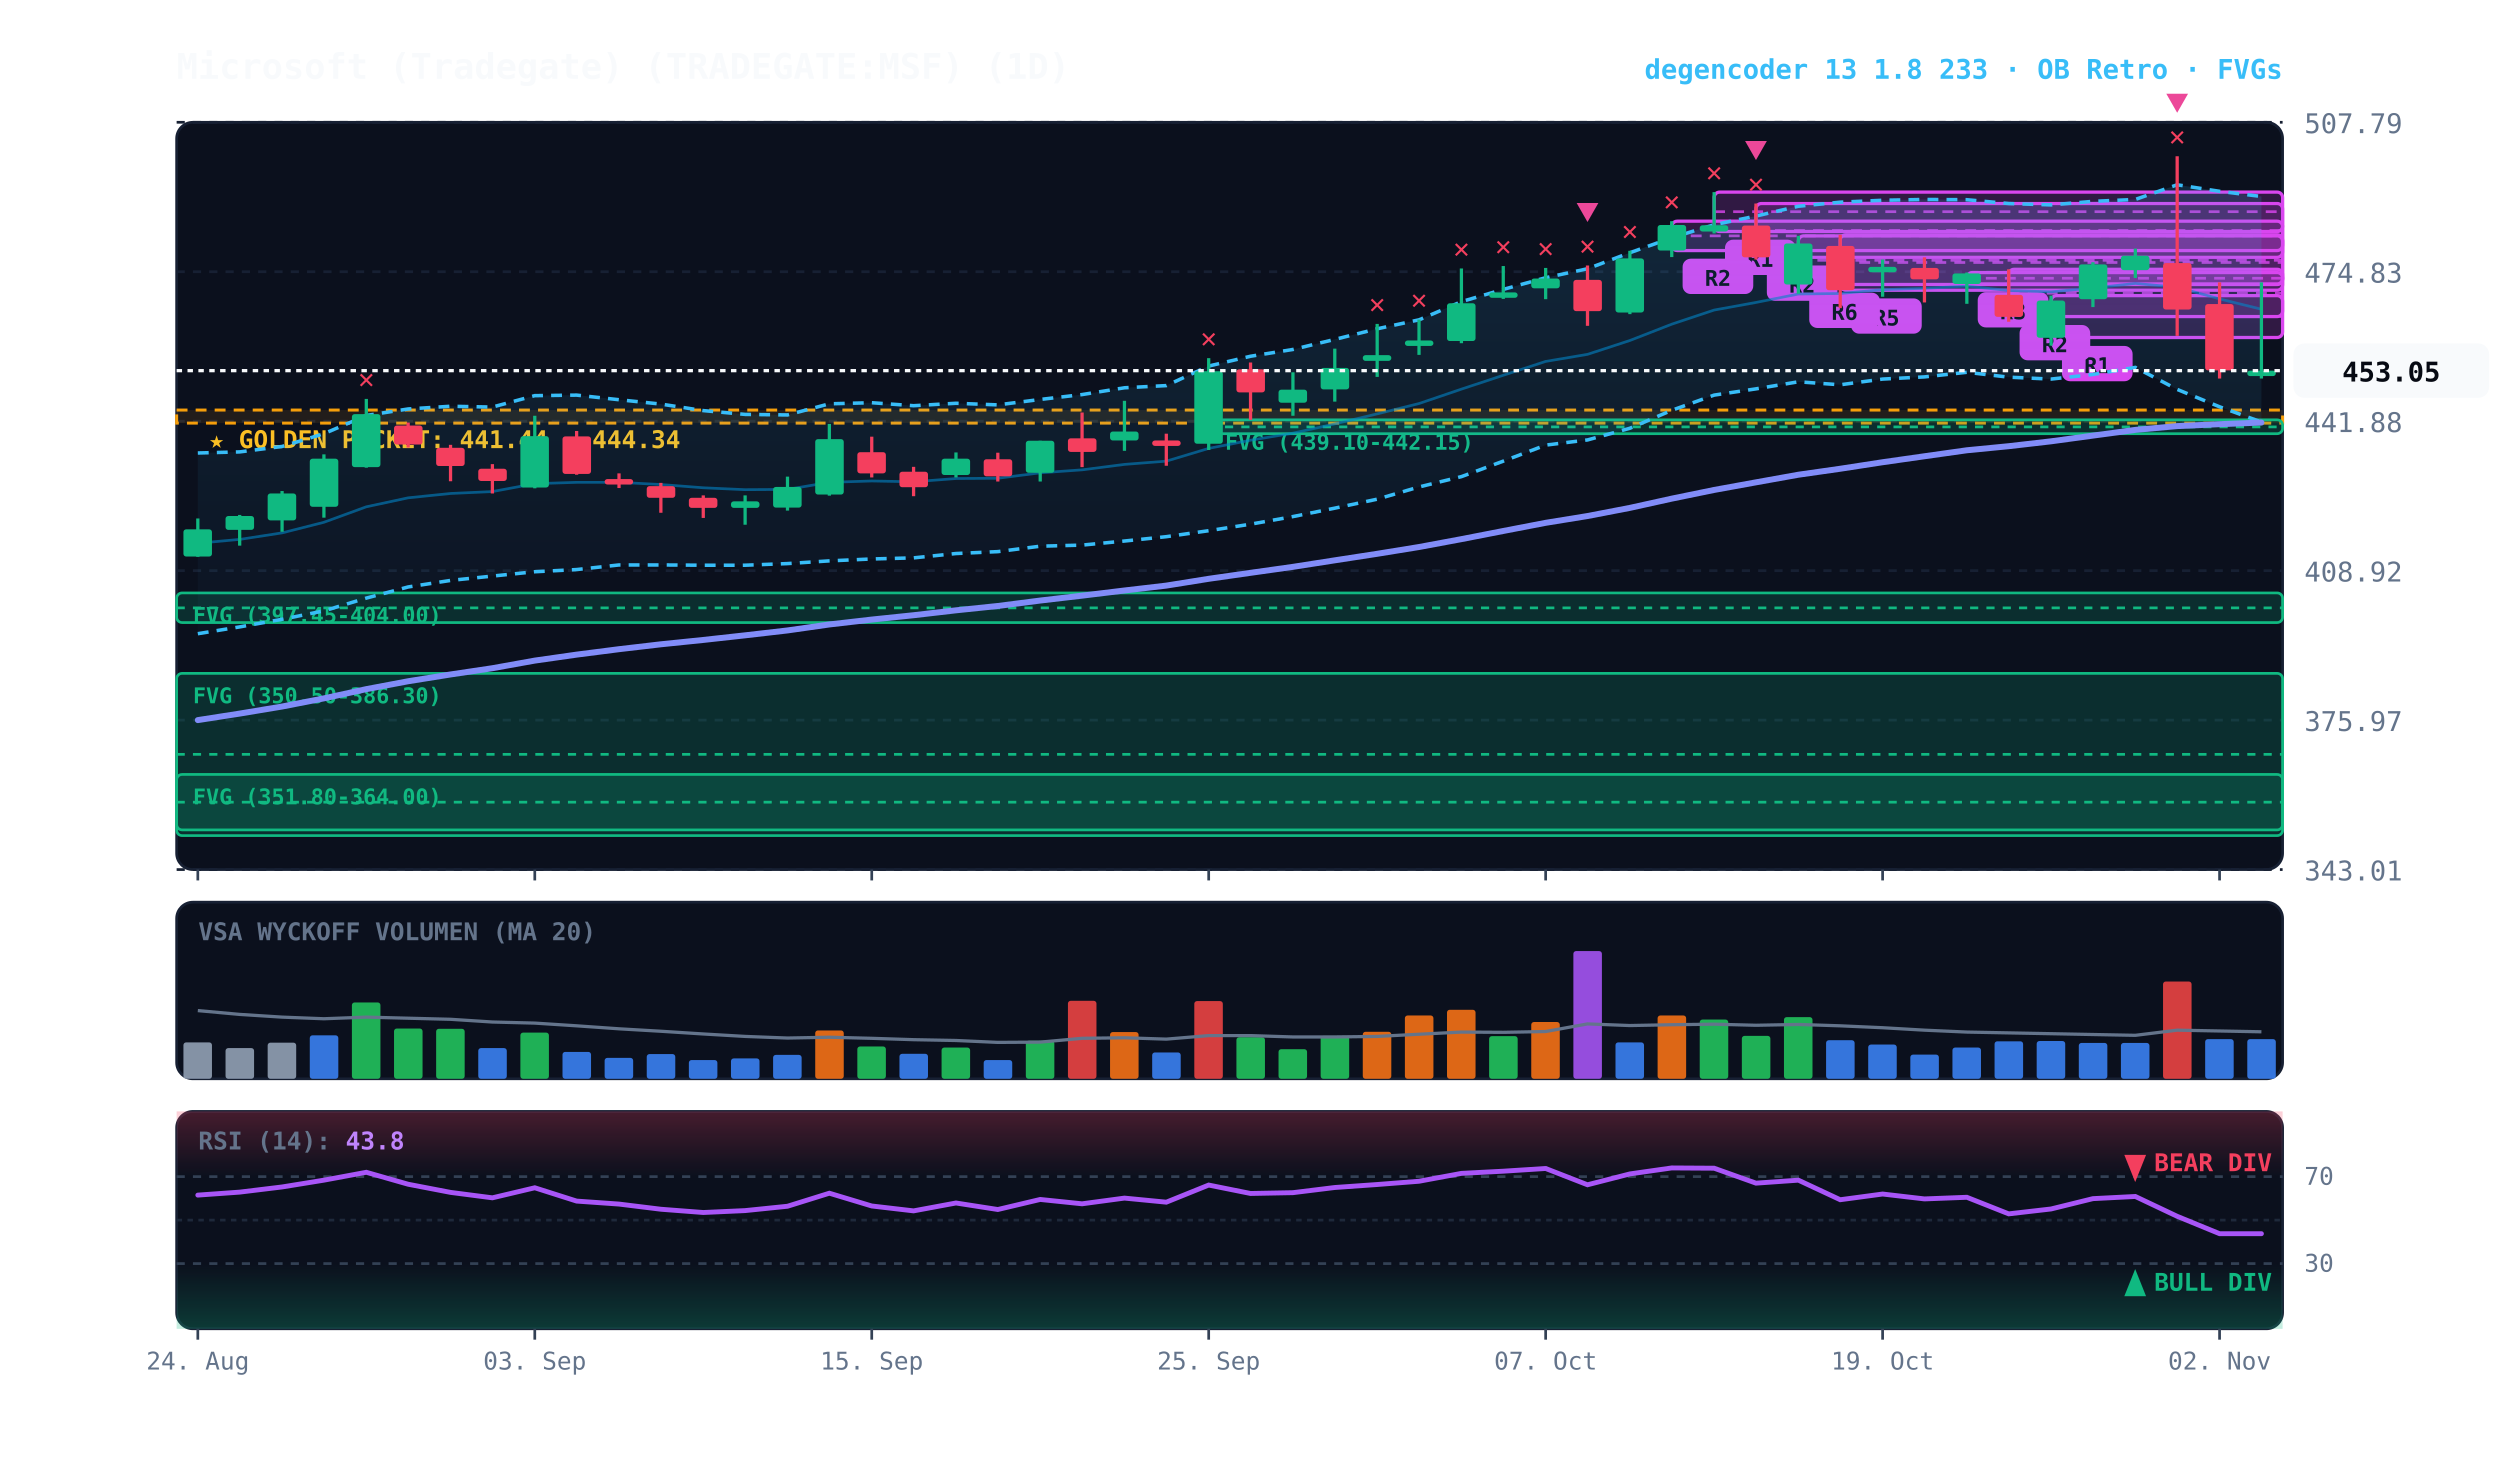
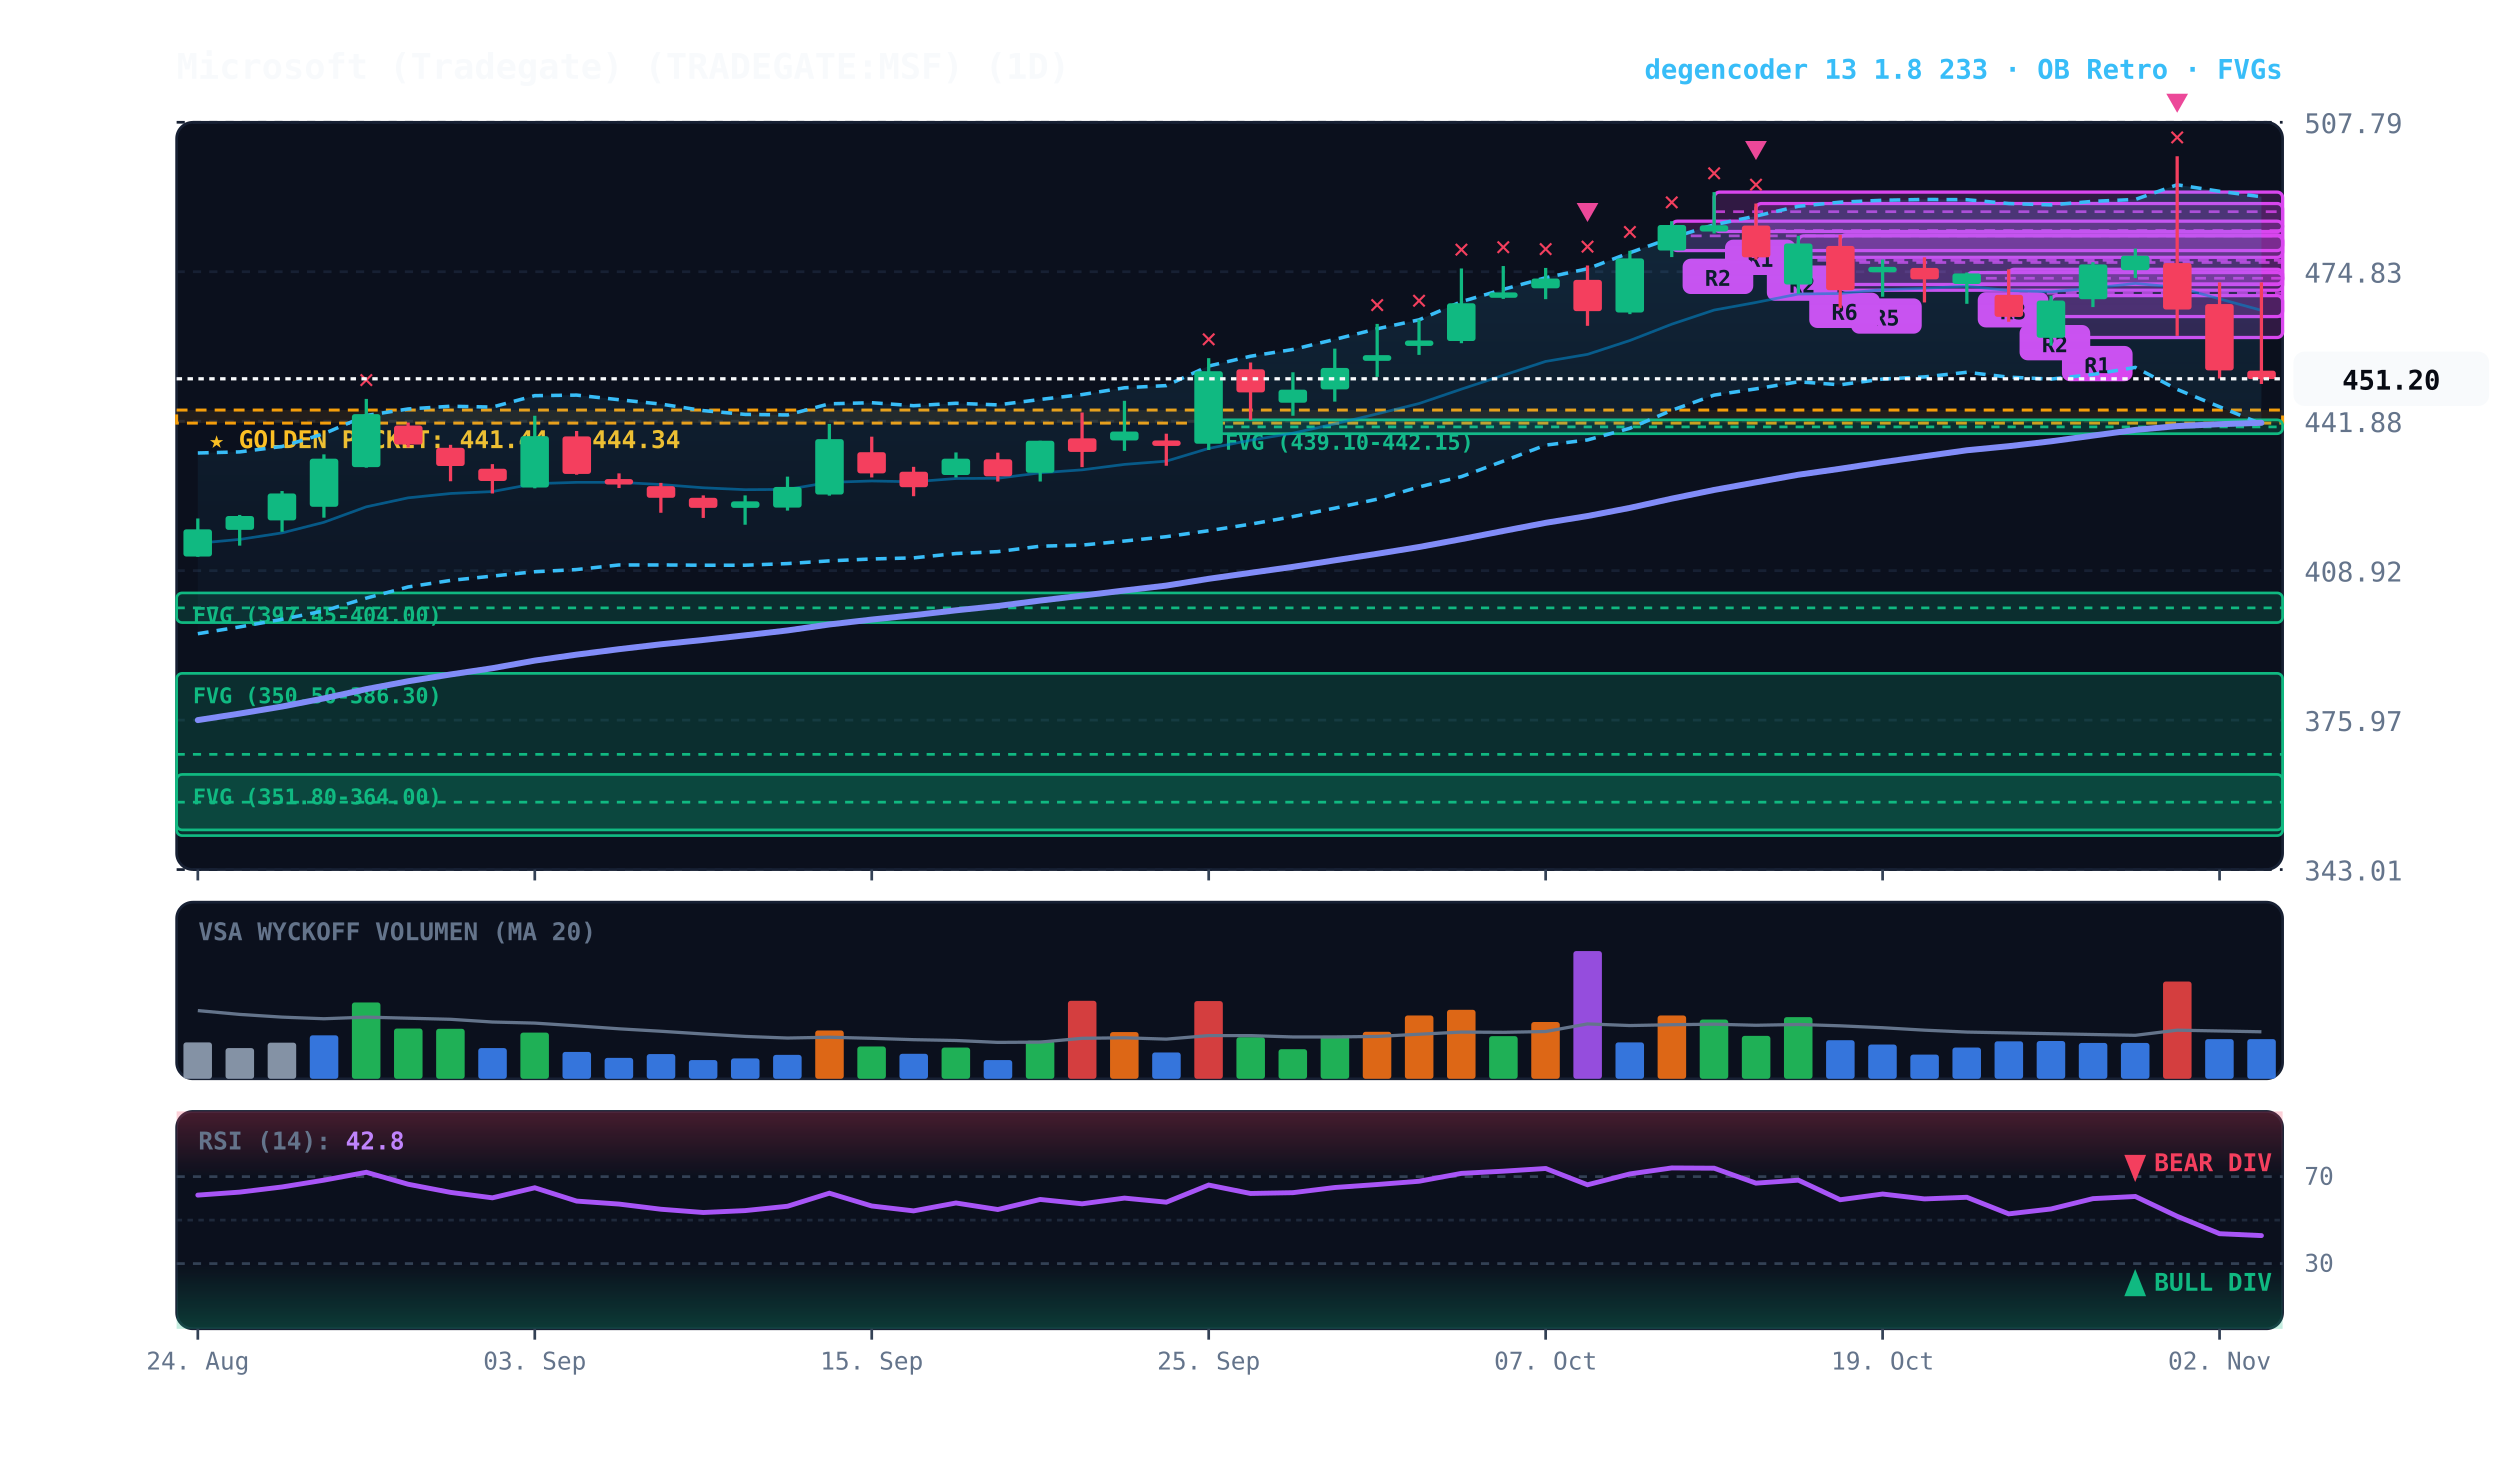
<svg xmlns="http://www.w3.org/2000/svg" viewBox="0 0 920 540" width="100%" height="100%" style="background:#070a13; font-family:'JetBrains Mono', monospace;">
  <defs>
    <linearGradient id="cloud-grad" x1="0%" y1="0%" x2="0%" y2="100%">
      <stop offset="0%" stop-color="#38bdf8" stop-opacity="0.14" />
      <stop offset="100%" stop-color="#38bdf8" stop-opacity="0.02" />
    </linearGradient>
    <linearGradient id="rsi-overbought" x1="0%" y1="0%" x2="0%" y2="100%">
      <stop offset="0%" stop-color="#f43f5e" stop-opacity="0.25" />
      <stop offset="100%" stop-color="#f43f5e" stop-opacity="0.0" />
    </linearGradient>
    <linearGradient id="rsi-oversold" x1="0%" y1="0%" x2="0%" y2="100%">
      <stop offset="0%" stop-color="#10b981" stop-opacity="0.0" />
      <stop offset="100%" stop-color="#10b981" stop-opacity="0.25" />
    </linearGradient>
  </defs>
  <rect x="65" y="45" width="775" height="275" fill="#0b101d" rx="6" stroke="#172033" stroke-width="1" />
  <rect x="65" y="332" width="775" height="65" fill="#0b101d" rx="6" stroke="#172033" stroke-width="1" />
  <rect x="65" y="409" width="775" height="80" fill="#0b101d" rx="6" stroke="#172033" stroke-width="1" />
  <line x1="65" y1="320.0" x2="840" y2="320.0" stroke="#172033" stroke-dasharray="3,3" stroke-width="1" />
  <text x="848" y="324.0" fill="#64748b" font-size="10" text-anchor="start">343.01</text>
  <line x1="65" y1="265.0" x2="840" y2="265.0" stroke="#172033" stroke-dasharray="3,3" stroke-width="1" />
  <text x="848" y="269.0" fill="#64748b" font-size="10" text-anchor="start">375.97</text>
  <line x1="65" y1="210.0" x2="840" y2="210.0" stroke="#172033" stroke-dasharray="3,3" stroke-width="1" />
  <text x="848" y="214.0" fill="#64748b" font-size="10" text-anchor="start">408.92</text>
  <line x1="65" y1="155.0" x2="840" y2="155.0" stroke="#172033" stroke-dasharray="3,3" stroke-width="1" />
  <text x="848" y="159.0" fill="#64748b" font-size="10" text-anchor="start">441.88</text>
  <line x1="65" y1="100.0" x2="840" y2="100.0" stroke="#172033" stroke-dasharray="3,3" stroke-width="1" />
  <text x="848" y="104.0" fill="#64748b" font-size="10" text-anchor="start">474.83</text>
  <line x1="65" y1="45.0" x2="840" y2="45.0" stroke="#172033" stroke-dasharray="3,3" stroke-width="1" />
  <text x="848" y="49.0" fill="#64748b" font-size="10" text-anchor="start">507.79</text>
  <rect x="65" y="150.9" width="775" height="4.8" fill="rgba(245, 158, 11, 0.10)" stroke="#f59e0b" stroke-dasharray="4,3" stroke-width="1.1" />
  <text x="77" y="164.9" fill="#fbbf24" font-size="9" font-weight="bold">★ GOLDEN POCKET: 441.44 - 444.34</text>
  <rect x="444.8" y="154.5" width="395.2" height="5.1" fill="rgba(16, 185, 129, 0.18)" stroke="#10b981" stroke-width="1" rx="2" />
  <line x1="444.8" y1="157.1" x2="840" y2="157.1" stroke="#10b981" stroke-dasharray="3,3" stroke-width="1" />
  <text x="450.8" y="165.5" fill="#10b981" font-size="8" font-weight="bold">FVG (439.10-442.15)</text>
  <rect x="65.0" y="218.2" width="775.0" height="10.9" fill="rgba(16, 185, 129, 0.18)" stroke="#10b981" stroke-width="1" rx="2" />
  <line x1="65.0" y1="223.7" x2="840" y2="223.7" stroke="#10b981" stroke-dasharray="3,3" stroke-width="1" />
  <text x="71.0" y="229.2" fill="#10b981" font-size="8" font-weight="bold">FVG (397.45-404.00)</text>
  <rect x="65.0" y="247.8" width="775.0" height="59.7" fill="rgba(16, 185, 129, 0.18)" stroke="#10b981" stroke-width="1" rx="2" />
  <line x1="65.0" y1="277.6" x2="840" y2="277.6" stroke="#10b981" stroke-dasharray="3,3" stroke-width="1" />
  <text x="71.0" y="258.8" fill="#10b981" font-size="8" font-weight="bold">FVG (350.50-386.30)</text>
  <rect x="65.0" y="285.0" width="775.0" height="20.4" fill="rgba(16, 185, 129, 0.18)" stroke="#10b981" stroke-width="1" rx="2" />
  <line x1="65.0" y1="295.2" x2="840" y2="295.2" stroke="#10b981" stroke-dasharray="3,3" stroke-width="1" />
  <text x="71.0" y="296.0" fill="#10b981" font-size="8" font-weight="bold">FVG (351.80-364.00)</text>
  <rect x="754.8" y="108.8" width="85.2" height="15.4" fill="rgba(217, 70, 239, 0.18)" stroke="#d946ef" stroke-width="1.2" rx="2" />
  <line x1="754.8" y1="116.5" x2="840" y2="116.5" stroke="#d946ef" stroke-dasharray="4,3" stroke-width="1.0" opacity="0.8" />
  <rect x="758.8" y="127.3" width="26" height="13" fill="#d946ef" rx="3" />
  <text x="771.8" y="137.3" fill="#070a13" font-size="8" font-weight="bold" text-anchor="middle">R1</text>
  <rect x="739.2" y="99.1" width="100.8" height="17.4" fill="rgba(217, 70, 239, 0.18)" stroke="#d946ef" stroke-width="1.2" rx="2" />
  <line x1="739.2" y1="107.9" x2="840" y2="107.9" stroke="#d946ef" stroke-dasharray="4,3" stroke-width="1.0" opacity="0.8" />
  <rect x="743.2" y="119.6" width="26" height="13" fill="#d946ef" rx="3" />
  <text x="756.2" y="129.6" fill="#070a13" font-size="8" font-weight="bold" text-anchor="middle">R2</text>
  <rect x="723.8" y="100.3" width="116.2" height="4.2" fill="rgba(217, 70, 239, 0.18)" stroke="#d946ef" stroke-width="1.2" rx="2" />
  <line x1="723.8" y1="102.4" x2="840" y2="102.4" stroke="#d946ef" stroke-dasharray="4,3" stroke-width="1.0" opacity="0.8" />
  <rect x="727.8" y="107.5" width="26" height="13" fill="#d946ef" rx="3" />
  <text x="740.8" y="117.5" fill="#070a13" font-size="8" font-weight="bold" text-anchor="middle">R3</text>
  <rect x="677.2" y="86.4" width="162.8" height="20.4" fill="rgba(217, 70, 239, 0.18)" stroke="#d946ef" stroke-width="1.2" rx="2" />
  <line x1="677.2" y1="96.6" x2="840" y2="96.6" stroke="#d946ef" stroke-dasharray="4,3" stroke-width="1.0" opacity="0.8" />
  <rect x="681.2" y="109.8" width="26" height="13" fill="#d946ef" rx="3" />
  <text x="694.2" y="119.8" fill="#070a13" font-size="8" font-weight="bold" text-anchor="middle">R5</text>
  <rect x="661.8" y="86.8" width="178.2" height="17.9" fill="rgba(217, 70, 239, 0.18)" stroke="#d946ef" stroke-width="1.2" rx="2" />
  <line x1="661.8" y1="95.8" x2="840" y2="95.8" stroke="#d946ef" stroke-dasharray="4,3" stroke-width="1.0" opacity="0.8" />
  <rect x="665.8" y="107.7" width="26" height="13" fill="#d946ef" rx="3" />
  <text x="678.8" y="117.7" fill="#070a13" font-size="8" font-weight="bold" text-anchor="middle">R6</text>
  <rect x="646.2" y="74.9" width="193.8" height="19.8" fill="rgba(217, 70, 239, 0.18)" stroke="#d946ef" stroke-width="1.2" rx="2" />
  <line x1="646.2" y1="84.8" x2="840" y2="84.8" stroke="#d946ef" stroke-dasharray="4,3" stroke-width="1.0" opacity="0.8" />
  <rect x="650.2" y="97.7" width="26" height="13" fill="#d946ef" rx="3" />
  <text x="663.2" y="107.7" fill="#070a13" font-size="8" font-weight="bold" text-anchor="middle">R2</text>
  <rect x="630.8" y="70.7" width="209.2" height="14.5" fill="rgba(217, 70, 239, 0.18)" stroke="#d946ef" stroke-width="1.2" rx="2" />
  <line x1="630.8" y1="77.9" x2="840" y2="77.9" stroke="#d946ef" stroke-dasharray="4,3" stroke-width="1.0" opacity="0.8" />
  <rect x="634.8" y="88.2" width="26" height="13" fill="#d946ef" rx="3" />
  <text x="647.8" y="98.2" fill="#070a13" font-size="8" font-weight="bold" text-anchor="middle">R1</text>
  <rect x="615.2" y="81.4" width="224.8" height="10.8" fill="rgba(217, 70, 239, 0.18)" stroke="#d946ef" stroke-width="1.2" rx="2" />
  <line x1="615.2" y1="86.8" x2="840" y2="86.8" stroke="#d946ef" stroke-dasharray="4,3" stroke-width="1.0" opacity="0.8" />
  <rect x="619.2" y="95.2" width="26" height="13" fill="#d946ef" rx="3" />
  <text x="632.2" y="105.2" fill="#070a13" font-size="8" font-weight="bold" text-anchor="middle">R2</text>
-   <polygon points="72.8,166.7 88.2,166.3 103.8,164.3 119.2,159.6 134.8,152.9 150.2,150.5 165.8,149.5 181.2,149.8 196.8,145.6 212.2,145.4 227.8,147.1 243.2,148.7 258.8,151.1 274.2,152.5 289.8,152.7 305.2,148.6 320.8,148.2 336.2,149.3 351.8,148.4 367.2,149.0 382.8,147.0 398.2,145.2 413.8,142.7 429.2,141.9 444.8,134.7 460.2,131.1 475.8,128.6 491.2,124.9 506.8,121.0 522.2,117.7 537.8,111.0 553.2,106.5 568.8,102.2 584.2,98.9 599.8,93.0 615.2,87.5 630.8,82.7 646.2,79.5 661.8,75.9 677.2,74.4 692.8,73.7 708.2,73.4 723.8,73.5 739.2,74.9 754.8,75.4 770.2,74.1 785.8,73.4 801.2,68.0 816.8,70.4 832.2,72.3 832.2,155.3 816.8,149.7 801.2,143.3 785.8,135.2 770.2,137.8 754.8,139.5 739.2,138.8 723.8,137.0 708.2,138.7 692.8,139.5 677.2,141.6 661.8,140.5 646.2,143.1 630.8,145.4 615.2,151.0 599.8,157.6 584.2,161.9 568.8,163.8 553.2,169.7 537.8,175.4 522.2,179.2 506.8,183.7 491.2,187.0 475.8,190.1 460.2,192.9 444.8,195.3 429.2,197.5 413.8,199.1 398.2,200.6 382.8,201.0 367.2,203.0 351.8,203.7 336.2,205.3 320.8,205.7 305.2,206.4 289.8,207.4 274.2,208.0 258.8,208.0 243.2,207.9 227.8,207.9 212.2,209.6 196.8,210.4 181.2,212.0 165.8,213.6 150.2,216.0 134.8,220.1 119.2,224.8 103.8,227.9 88.2,230.7 72.8,233.2" fill="url(#cloud-grad)" />
-   <polyline points="72.8,166.7 88.2,166.3 103.8,164.3 119.2,159.6 134.8,152.9 150.2,150.5 165.8,149.5 181.2,149.8 196.8,145.6 212.2,145.4 227.8,147.1 243.2,148.7 258.8,151.1 274.2,152.5 289.8,152.7 305.2,148.6 320.8,148.2 336.2,149.3 351.8,148.4 367.2,149.0 382.8,147.0 398.2,145.2 413.8,142.7 429.2,141.9 444.8,134.7 460.2,131.1 475.8,128.6 491.2,124.9 506.8,121.0 522.2,117.7 537.8,111.0 553.2,106.5 568.8,102.2 584.2,98.9 599.8,93.0 615.2,87.5 630.8,82.7 646.2,79.5 661.8,75.9 677.2,74.4 692.8,73.7 708.2,73.4 723.8,73.5 739.2,74.9 754.8,75.4 770.2,74.1 785.8,73.4 801.2,68.0 816.8,70.4 832.2,72.3" fill="none" stroke="#38bdf8" stroke-width="1.3" stroke-dasharray="4,3" />
-   <polyline points="72.8,233.2 88.2,230.7 103.8,227.9 119.2,224.8 134.8,220.1 150.2,216.0 165.8,213.6 181.2,212.0 196.8,210.4 212.2,209.6 227.8,207.9 243.2,207.9 258.8,208.0 274.2,208.0 289.8,207.4 305.2,206.4 320.8,205.7 336.2,205.3 351.8,203.7 367.2,203.0 382.8,201.0 398.2,200.6 413.8,199.1 429.2,197.5 444.8,195.3 460.2,192.9 475.8,190.1 491.2,187.0 506.8,183.7 522.2,179.2 537.8,175.4 553.2,169.7 568.8,163.8 584.2,161.9 599.8,157.6 615.2,151.0 630.8,145.4 646.2,143.1 661.8,140.5 677.2,141.6 692.8,139.5 708.2,138.7 723.8,137.0 739.2,138.8 754.8,139.5 770.2,137.8 785.8,135.2 801.2,143.3 816.8,149.7 832.2,155.3" fill="none" stroke="#38bdf8" stroke-width="1.3" stroke-dasharray="4,3" />
-   <polyline points="72.8,199.9 88.2,198.5 103.8,196.1 119.2,192.2 134.8,186.5 150.2,183.2 165.8,181.6 181.2,180.9 196.8,178.0 212.2,177.5 227.8,177.5 243.2,178.3 258.8,179.5 274.2,180.2 289.8,180.1 305.2,177.5 320.8,177.0 336.2,177.3 351.8,176.1 367.2,176.0 382.8,174.0 398.2,172.9 413.8,170.9 429.2,169.7 444.8,165.0 460.2,162.0 475.8,159.4 491.2,156.0 506.8,152.3 522.2,148.5 537.8,143.2 553.2,138.1 568.8,133.0 584.2,130.4 599.8,125.3 615.2,119.3 630.8,114.1 646.2,111.3 661.8,108.2 677.2,108.0 692.8,106.6 708.2,106.1 723.8,105.3 739.2,106.9 754.8,107.4 770.2,106.0 785.8,104.3 801.2,105.7 816.8,110.0 832.2,113.8" fill="none" stroke="#0284c7" stroke-width="1.0" stroke-opacity="0.6" />
-   <polyline points="72.8,265.0 88.2,262.6 103.8,260.0 119.2,257.0 134.8,253.6 150.2,250.7 165.8,248.2 181.2,245.9 196.8,243.1 212.2,240.9 227.8,238.9 243.2,237.1 258.8,235.5 274.2,233.8 289.8,232.0 305.2,229.8 320.8,228.0 336.2,226.4 351.8,224.6 367.2,223.0 382.8,221.0 398.2,219.2 413.8,217.3 429.2,215.5 444.8,213.0 460.2,210.8 475.8,208.6 491.2,206.2 506.8,203.8 522.2,201.3 537.8,198.4 553.2,195.4 568.8,192.4 584.2,189.9 599.8,186.9 615.2,183.5 630.8,180.3 646.2,177.5 661.8,174.7 677.2,172.5 692.8,170.1 708.2,167.9 723.8,165.7 739.2,164.2 754.8,162.4 770.2,160.3 785.8,158.2 801.2,156.8 816.8,156.1 832.2,155.5" fill="none" stroke="#818cf8" stroke-width="2.2" stroke-linecap="round" />
+   <polygon points="72.8,166.7 88.2,166.3 103.8,164.3 119.2,159.6 134.8,152.9 150.2,150.5 165.8,149.5 181.2,149.8 196.8,145.6 212.2,145.4 227.8,147.1 243.2,148.7 258.8,151.1 274.2,152.5 289.8,152.7 305.2,148.6 320.8,148.2 336.2,149.3 351.8,148.4 367.2,149.0 382.8,147.0 398.2,145.2 413.8,142.7 429.2,141.9 444.8,134.7 460.2,131.1 475.8,128.6 491.2,124.9 506.8,121.0 522.2,117.7 537.8,111.0 553.2,106.5 568.8,102.2 584.2,98.9 599.8,93.0 615.2,87.5 630.8,82.7 646.2,79.5 661.8,75.9 677.2,74.4 692.8,73.7 708.2,73.4 723.8,73.5 739.2,74.9 754.8,75.4 770.2,74.1 785.8,73.4 801.2,68.0 816.8,70.4 832.2,72.4 832.2,156.0 816.8,149.7 801.2,143.3 785.8,135.2 770.2,137.8 754.8,139.5 739.2,138.8 723.8,137.0 708.2,138.7 692.8,139.5 677.2,141.6 661.8,140.5 646.2,143.1 630.8,145.4 615.2,151.0 599.8,157.6 584.2,161.9 568.8,163.8 553.2,169.7 537.8,175.4 522.2,179.2 506.8,183.7 491.2,187.0 475.8,190.1 460.2,192.9 444.8,195.3 429.2,197.5 413.8,199.1 398.2,200.6 382.8,201.0 367.2,203.0 351.8,203.7 336.2,205.3 320.8,205.7 305.2,206.4 289.8,207.4 274.2,208.0 258.8,208.0 243.2,207.9 227.8,207.9 212.2,209.6 196.8,210.4 181.2,212.0 165.8,213.6 150.2,216.0 134.8,220.1 119.2,224.8 103.8,227.9 88.2,230.7 72.8,233.2" fill="url(#cloud-grad)" />
+   <polyline points="72.8,166.7 88.2,166.3 103.8,164.3 119.2,159.6 134.8,152.9 150.2,150.5 165.8,149.5 181.2,149.8 196.8,145.6 212.2,145.4 227.8,147.1 243.2,148.7 258.8,151.1 274.2,152.5 289.8,152.7 305.2,148.6 320.8,148.2 336.2,149.3 351.8,148.4 367.2,149.0 382.8,147.0 398.2,145.2 413.8,142.7 429.2,141.9 444.8,134.7 460.2,131.1 475.8,128.6 491.2,124.9 506.8,121.0 522.2,117.7 537.8,111.0 553.2,106.5 568.8,102.2 584.2,98.9 599.8,93.0 615.2,87.5 630.8,82.7 646.2,79.5 661.8,75.9 677.2,74.4 692.8,73.7 708.2,73.4 723.8,73.5 739.2,74.9 754.8,75.4 770.2,74.1 785.8,73.4 801.2,68.0 816.8,70.4 832.2,72.4" fill="none" stroke="#38bdf8" stroke-width="1.3" stroke-dasharray="4,3" />
+   <polyline points="72.8,233.2 88.2,230.7 103.8,227.9 119.2,224.8 134.8,220.1 150.2,216.0 165.8,213.6 181.2,212.0 196.8,210.4 212.2,209.6 227.8,207.9 243.2,207.9 258.8,208.0 274.2,208.0 289.8,207.4 305.2,206.4 320.8,205.7 336.2,205.3 351.8,203.7 367.2,203.0 382.8,201.0 398.2,200.6 413.8,199.1 429.2,197.5 444.8,195.3 460.2,192.9 475.8,190.1 491.2,187.0 506.8,183.7 522.2,179.2 537.8,175.4 553.2,169.7 568.8,163.8 584.2,161.9 599.8,157.6 615.2,151.0 630.8,145.4 646.2,143.1 661.8,140.5 677.2,141.6 692.8,139.5 708.2,138.7 723.8,137.0 739.2,138.8 754.8,139.5 770.2,137.8 785.8,135.2 801.2,143.3 816.8,149.7 832.2,156.0" fill="none" stroke="#38bdf8" stroke-width="1.3" stroke-dasharray="4,3" />
+   <polyline points="72.8,199.9 88.2,198.5 103.8,196.1 119.2,192.2 134.8,186.5 150.2,183.2 165.8,181.6 181.2,180.9 196.8,178.0 212.2,177.5 227.8,177.5 243.2,178.3 258.8,179.5 274.2,180.2 289.8,180.1 305.2,177.5 320.8,177.0 336.2,177.3 351.8,176.1 367.2,176.0 382.8,174.0 398.2,172.9 413.8,170.9 429.2,169.7 444.8,165.0 460.2,162.0 475.8,159.4 491.2,156.0 506.8,152.3 522.2,148.5 537.8,143.2 553.2,138.1 568.8,133.0 584.2,130.4 599.8,125.3 615.2,119.3 630.8,114.1 646.2,111.3 661.8,108.2 677.2,108.0 692.8,106.6 708.2,106.1 723.8,105.3 739.2,106.9 754.8,107.4 770.2,106.0 785.8,104.3 801.2,105.7 816.8,110.0 832.2,114.2" fill="none" stroke="#0284c7" stroke-width="1.0" stroke-opacity="0.6" />
+   <polyline points="72.8,265.0 88.2,262.6 103.8,260.0 119.2,257.0 134.8,253.6 150.2,250.7 165.8,248.2 181.2,245.9 196.8,243.1 212.2,240.9 227.8,238.9 243.2,237.1 258.8,235.5 274.2,233.8 289.8,232.0 305.2,229.8 320.8,228.0 336.2,226.4 351.8,224.6 367.2,223.0 382.8,221.0 398.2,219.2 413.8,217.3 429.2,215.5 444.8,213.0 460.2,210.8 475.8,208.6 491.2,206.2 506.8,203.8 522.2,201.3 537.8,198.4 553.2,195.4 568.8,192.4 584.2,189.9 599.8,186.9 615.2,183.5 630.8,180.3 646.2,177.5 661.8,174.7 677.2,172.5 692.8,170.1 708.2,167.9 723.8,165.7 739.2,164.2 754.8,162.4 770.2,160.3 785.8,158.2 801.2,156.8 816.8,156.1 832.2,155.6" fill="none" stroke="#818cf8" stroke-width="2.2" stroke-linecap="round" />
  <line x1="72.8" y1="190.8" x2="72.8" y2="204.9" stroke="#10b981" stroke-width="1.2" />
  <rect x="67.5" y="194.8" width="10.5" height="10.0" fill="#10b981" rx="1" />
  <line x1="88.2" y1="189.5" x2="88.2" y2="200.8" stroke="#10b981" stroke-width="1.2" />
  <rect x="83.0" y="189.9" width="10.5" height="5.1" fill="#10b981" rx="1" />
  <line x1="103.8" y1="180.7" x2="103.8" y2="195.7" stroke="#10b981" stroke-width="1.2" />
  <rect x="98.5" y="181.6" width="10.5" height="9.9" fill="#10b981" rx="1" />
  <line x1="119.2" y1="167.2" x2="119.2" y2="190.5" stroke="#10b981" stroke-width="1.2" />
  <rect x="114.0" y="168.8" width="10.5" height="17.7" fill="#10b981" rx="1" />
  <line x1="134.8" y1="146.8" x2="134.8" y2="172.1" stroke="#10b981" stroke-width="1.2" />
  <rect x="129.5" y="152.4" width="10.5" height="19.5" fill="#10b981" rx="1" />
  <text x="134.8" y="142.8" fill="#f43f5e" font-size="10" font-weight="bold" text-anchor="middle">✕</text>
  <line x1="150.2" y1="155.5" x2="150.2" y2="164.7" stroke="#f43f5e" stroke-width="1.2" />
  <rect x="145.0" y="156.6" width="10.5" height="7.0" fill="#f43f5e" rx="1" />
  <line x1="165.8" y1="163.7" x2="165.8" y2="177.1" stroke="#f43f5e" stroke-width="1.2" />
  <rect x="160.5" y="164.8" width="10.5" height="6.7" fill="#f43f5e" rx="1" />
  <line x1="181.2" y1="170.8" x2="181.2" y2="181.6" stroke="#f43f5e" stroke-width="1.2" />
  <rect x="176.0" y="172.5" width="10.5" height="4.5" fill="#f43f5e" rx="1" />
  <line x1="196.8" y1="153.0" x2="196.8" y2="179.7" stroke="#10b981" stroke-width="1.2" />
  <rect x="191.5" y="160.5" width="10.5" height="18.9" fill="#10b981" rx="1" />
  <line x1="212.2" y1="158.6" x2="212.2" y2="174.7" stroke="#f43f5e" stroke-width="1.2" />
  <rect x="207.0" y="160.6" width="10.5" height="13.8" fill="#f43f5e" rx="1" />
  <line x1="227.8" y1="174.2" x2="227.8" y2="179.6" stroke="#f43f5e" stroke-width="1.2" />
  <rect x="222.5" y="176.3" width="10.5" height="2.0" fill="#f43f5e" rx="1" />
  <line x1="243.2" y1="177.7" x2="243.2" y2="188.7" stroke="#f43f5e" stroke-width="1.2" />
  <rect x="238.0" y="178.9" width="10.5" height="4.3" fill="#f43f5e" rx="1" />
  <line x1="258.8" y1="182.3" x2="258.8" y2="190.6" stroke="#f43f5e" stroke-width="1.2" />
  <rect x="253.5" y="183.2" width="10.5" height="3.7" fill="#f43f5e" rx="1" />
  <line x1="274.2" y1="182.3" x2="274.2" y2="193.1" stroke="#10b981" stroke-width="1.2" />
  <rect x="269.0" y="184.5" width="10.5" height="2.4" fill="#10b981" rx="1" />
  <line x1="289.8" y1="175.4" x2="289.8" y2="187.9" stroke="#10b981" stroke-width="1.2" />
  <rect x="284.5" y="179.2" width="10.5" height="7.6" fill="#10b981" rx="1" />
  <line x1="305.2" y1="156.0" x2="305.2" y2="182.4" stroke="#10b981" stroke-width="1.2" />
  <rect x="300.0" y="161.6" width="10.5" height="20.4" fill="#10b981" rx="1" />
  <line x1="320.8" y1="160.7" x2="320.8" y2="175.7" stroke="#f43f5e" stroke-width="1.2" />
  <rect x="315.5" y="166.4" width="10.5" height="7.8" fill="#f43f5e" rx="1" />
  <line x1="336.2" y1="171.8" x2="336.2" y2="182.6" stroke="#f43f5e" stroke-width="1.2" />
  <rect x="331.0" y="173.6" width="10.5" height="5.7" fill="#f43f5e" rx="1" />
  <line x1="351.8" y1="166.5" x2="351.8" y2="175.7" stroke="#10b981" stroke-width="1.2" />
  <rect x="346.5" y="168.8" width="10.5" height="6.0" fill="#10b981" rx="1" />
  <line x1="367.2" y1="166.6" x2="367.2" y2="177.2" stroke="#f43f5e" stroke-width="1.2" />
  <rect x="362.0" y="169.0" width="10.5" height="6.3" fill="#f43f5e" rx="1" />
  <line x1="382.8" y1="162.2" x2="382.8" y2="177.2" stroke="#10b981" stroke-width="1.2" />
  <rect x="377.5" y="162.2" width="10.5" height="11.8" fill="#10b981" rx="1" />
  <line x1="398.2" y1="151.8" x2="398.2" y2="171.9" stroke="#f43f5e" stroke-width="1.2" />
  <rect x="393.0" y="161.3" width="10.5" height="5.0" fill="#f43f5e" rx="1" />
  <line x1="413.8" y1="147.5" x2="413.8" y2="165.9" stroke="#10b981" stroke-width="1.2" />
  <rect x="408.5" y="158.8" width="10.5" height="3.3" fill="#10b981" rx="1" />
  <line x1="429.2" y1="159.6" x2="429.2" y2="171.4" stroke="#f43f5e" stroke-width="1.2" />
  <rect x="424.0" y="162.1" width="10.5" height="2.0" fill="#f43f5e" rx="1" />
  <line x1="444.8" y1="131.8" x2="444.8" y2="165.6" stroke="#10b981" stroke-width="1.2" />
  <rect x="439.5" y="136.6" width="10.5" height="26.7" fill="#10b981" rx="1" />
  <text x="444.8" y="127.8" fill="#f43f5e" font-size="10" font-weight="bold" text-anchor="middle">✕</text>
  <line x1="460.2" y1="133.4" x2="460.2" y2="154.5" stroke="#f43f5e" stroke-width="1.2" />
  <rect x="455.0" y="135.9" width="10.5" height="8.5" fill="#f43f5e" rx="1" />
  <line x1="475.8" y1="137.0" x2="475.8" y2="153.0" stroke="#10b981" stroke-width="1.2" />
  <rect x="470.5" y="143.4" width="10.5" height="4.8" fill="#10b981" rx="1" />
  <line x1="491.2" y1="128.3" x2="491.2" y2="147.8" stroke="#10b981" stroke-width="1.2" />
  <rect x="486.0" y="135.4" width="10.5" height="7.9" fill="#10b981" rx="1" />
  <line x1="506.8" y1="119.2" x2="506.8" y2="138.7" stroke="#10b981" stroke-width="1.2" />
  <rect x="501.5" y="130.7" width="10.5" height="2.1" fill="#10b981" rx="1" />
  <text x="506.8" y="115.2" fill="#f43f5e" font-size="10" font-weight="bold" text-anchor="middle">✕</text>
  <line x1="522.2" y1="117.6" x2="522.2" y2="130.6" stroke="#10b981" stroke-width="1.2" />
  <rect x="517.0" y="125.3" width="10.5" height="2.0" fill="#10b981" rx="1" />
  <text x="522.2" y="113.6" fill="#f43f5e" font-size="10" font-weight="bold" text-anchor="middle">✕</text>
  <line x1="537.8" y1="98.8" x2="537.8" y2="126.3" stroke="#10b981" stroke-width="1.2" />
  <rect x="532.5" y="111.6" width="10.5" height="13.9" fill="#10b981" rx="1" />
  <text x="537.8" y="94.8" fill="#f43f5e" font-size="10" font-weight="bold" text-anchor="middle">✕</text>
  <line x1="553.2" y1="97.9" x2="553.2" y2="110.0" stroke="#10b981" stroke-width="1.2" />
  <rect x="548.0" y="107.6" width="10.5" height="2.0" fill="#10b981" rx="1" />
  <text x="553.2" y="93.9" fill="#f43f5e" font-size="10" font-weight="bold" text-anchor="middle">✕</text>
  <line x1="568.8" y1="98.6" x2="568.8" y2="110.1" stroke="#10b981" stroke-width="1.2" />
  <rect x="563.5" y="102.5" width="10.5" height="3.6" fill="#10b981" rx="1" />
  <text x="568.8" y="94.6" fill="#f43f5e" font-size="10" font-weight="bold" text-anchor="middle">✕</text>
  <line x1="584.2" y1="97.7" x2="584.2" y2="119.9" stroke="#f43f5e" stroke-width="1.2" />
  <rect x="579.0" y="103.0" width="10.5" height="11.5" fill="#f43f5e" rx="1" />
  <text x="584.2" y="93.7" fill="#f43f5e" font-size="10" font-weight="bold" text-anchor="middle">✕</text>
  <polygon points="584.2,81.7 580.2,74.7 588.2,74.7" fill="#ec4899" />
  <line x1="599.8" y1="92.3" x2="599.8" y2="115.6" stroke="#10b981" stroke-width="1.2" />
  <rect x="594.5" y="95.1" width="10.5" height="19.9" fill="#10b981" rx="1" />
  <text x="599.8" y="88.3" fill="#f43f5e" font-size="10" font-weight="bold" text-anchor="middle">✕</text>
  <line x1="615.2" y1="81.4" x2="615.2" y2="94.6" stroke="#10b981" stroke-width="1.2" />
  <rect x="610.0" y="82.8" width="10.5" height="9.4" fill="#10b981" rx="1" />
  <text x="615.2" y="77.4" fill="#f43f5e" font-size="10" font-weight="bold" text-anchor="middle">✕</text>
  <line x1="630.8" y1="70.7" x2="630.8" y2="85.9" stroke="#10b981" stroke-width="1.2" />
  <rect x="625.5" y="82.9" width="10.5" height="2.3" fill="#10b981" rx="1" />
  <text x="630.8" y="66.7" fill="#f43f5e" font-size="10" font-weight="bold" text-anchor="middle">✕</text>
  <line x1="646.2" y1="74.9" x2="646.2" y2="95.5" stroke="#f43f5e" stroke-width="1.2" />
  <rect x="641.0" y="83.0" width="10.5" height="11.7" fill="#f43f5e" rx="1" />
  <text x="646.2" y="70.9" fill="#f43f5e" font-size="10" font-weight="bold" text-anchor="middle">✕</text>
  <polygon points="646.2,58.9 642.2,51.9 650.2,51.9" fill="#ec4899" />
  <line x1="661.8" y1="86.8" x2="661.8" y2="108.1" stroke="#10b981" stroke-width="1.2" />
  <rect x="656.5" y="89.6" width="10.5" height="15.1" fill="#10b981" rx="1" />
  <line x1="677.2" y1="86.4" x2="677.2" y2="113.4" stroke="#f43f5e" stroke-width="1.2" />
  <rect x="672.0" y="90.5" width="10.5" height="16.3" fill="#f43f5e" rx="1" />
  <line x1="692.8" y1="95.5" x2="692.8" y2="109.2" stroke="#10b981" stroke-width="1.2" />
  <rect x="687.5" y="98.2" width="10.5" height="2.0" fill="#10b981" rx="1" />
  <line x1="708.2" y1="94.7" x2="708.2" y2="111.3" stroke="#f43f5e" stroke-width="1.2" />
  <rect x="703.0" y="98.6" width="10.5" height="4.2" fill="#f43f5e" rx="1" />
  <line x1="723.8" y1="100.3" x2="723.8" y2="111.8" stroke="#10b981" stroke-width="1.2" />
  <rect x="718.5" y="100.6" width="10.5" height="3.9" fill="#10b981" rx="1" />
  <line x1="739.2" y1="99.1" x2="739.2" y2="118.4" stroke="#f43f5e" stroke-width="1.2" />
  <rect x="734.0" y="108.5" width="10.5" height="8.1" fill="#f43f5e" rx="1" />
  <line x1="754.8" y1="108.8" x2="754.8" y2="127.2" stroke="#10b981" stroke-width="1.2" />
  <rect x="749.5" y="110.6" width="10.5" height="13.7" fill="#10b981" rx="1" />
  <line x1="770.2" y1="96.5" x2="770.2" y2="113.0" stroke="#10b981" stroke-width="1.2" />
  <rect x="765.0" y="97.3" width="10.5" height="12.8" fill="#10b981" rx="1" />
  <line x1="785.8" y1="91.5" x2="785.8" y2="102.3" stroke="#10b981" stroke-width="1.2" />
  <rect x="780.5" y="94.1" width="10.5" height="5.3" fill="#10b981" rx="1" />
  <line x1="801.2" y1="57.5" x2="801.2" y2="123.6" stroke="#f43f5e" stroke-width="1.2" />
  <rect x="796.0" y="96.8" width="10.5" height="17.1" fill="#f43f5e" rx="1" />
  <text x="801.2" y="53.5" fill="#f43f5e" font-size="10" font-weight="bold" text-anchor="middle">✕</text>
  <polygon points="801.2,41.5 797.2,34.5 805.2,34.5" fill="#ec4899" />
  <line x1="816.8" y1="103.9" x2="816.8" y2="139.3" stroke="#f43f5e" stroke-width="1.2" />
  <rect x="811.5" y="111.9" width="10.5" height="24.4" fill="#f43f5e" rx="1" />
-   <line x1="832.2" y1="103.9" x2="832.2" y2="139.3" stroke="#10b981" stroke-width="1.2" />
-   <rect x="827.0" y="136.4" width="10.5" height="2.0" fill="#10b981" rx="1" />
-   <line x1="65" y1="136.4" x2="840" y2="136.4" stroke="#f8fafc" stroke-width="1.2" stroke-dasharray="2,2" />
-   <rect x="844" y="126.4" width="72" height="20" fill="#f8fafc" rx="4" />
-   <text x="880" y="140.4" fill="#070a13" font-size="10" font-weight="bold" text-anchor="middle">453.05</text>
+   <line x1="832.2" y1="103.9" x2="832.2" y2="141.3" stroke="#f43f5e" stroke-width="1.2" />
+   <rect x="827.0" y="136.4" width="10.5" height="3.1" fill="#f43f5e" rx="1" />
+   <line x1="65" y1="139.4" x2="840" y2="139.4" stroke="#f8fafc" stroke-width="1.2" stroke-dasharray="2,2" />
+   <rect x="844" y="129.4" width="72" height="20" fill="#f8fafc" rx="4" />
+   <text x="880" y="143.4" fill="#070a13" font-size="10" font-weight="bold" text-anchor="middle">451.20</text>
  <text x="73" y="346" fill="#64748b" font-size="9" font-weight="bold">VSA WYCKOFF VOLUMEN (MA 20)</text>
  <rect x="67.5" y="383.6" width="10.5" height="13.4" fill="#94a3b8" opacity="0.88" rx="1" />
  <rect x="83.0" y="385.7" width="10.5" height="11.3" fill="#94a3b8" opacity="0.88" rx="1" />
  <rect x="98.5" y="383.7" width="10.5" height="13.3" fill="#94a3b8" opacity="0.88" rx="1" />
  <rect x="114.0" y="381.0" width="10.5" height="16.0" fill="#3b82f6" opacity="0.88" rx="1" />
  <rect x="129.5" y="368.9" width="10.5" height="28.1" fill="#22c55e" opacity="0.88" rx="1" />
  <rect x="145.0" y="378.5" width="10.5" height="18.5" fill="#22c55e" opacity="0.88" rx="1" />
  <rect x="160.5" y="378.6" width="10.5" height="18.4" fill="#22c55e" opacity="0.88" rx="1" />
  <rect x="176.0" y="385.7" width="10.5" height="11.3" fill="#3b82f6" opacity="0.88" rx="1" />
  <rect x="191.5" y="380.0" width="10.5" height="17.0" fill="#22c55e" opacity="0.88" rx="1" />
  <rect x="207.0" y="387.1" width="10.5" height="9.9" fill="#3b82f6" opacity="0.88" rx="1" />
  <rect x="222.5" y="389.3" width="10.5" height="7.7" fill="#3b82f6" opacity="0.88" rx="1" />
  <rect x="238.0" y="387.9" width="10.5" height="9.1" fill="#3b82f6" opacity="0.88" rx="1" />
  <rect x="253.5" y="390.1" width="10.5" height="6.9" fill="#3b82f6" opacity="0.88" rx="1" />
  <rect x="269.0" y="389.5" width="10.5" height="7.5" fill="#3b82f6" opacity="0.88" rx="1" />
  <rect x="284.5" y="388.2" width="10.5" height="8.8" fill="#3b82f6" opacity="0.88" rx="1" />
  <rect x="300.0" y="379.2" width="10.5" height="17.8" fill="#f97316" opacity="0.88" rx="1" />
  <rect x="315.5" y="385.1" width="10.5" height="11.9" fill="#22c55e" opacity="0.88" rx="1" />
  <rect x="331.0" y="387.8" width="10.5" height="9.2" fill="#3b82f6" opacity="0.88" rx="1" />
  <rect x="346.5" y="385.5" width="10.5" height="11.5" fill="#22c55e" opacity="0.88" rx="1" />
  <rect x="362.0" y="390.1" width="10.5" height="6.9" fill="#3b82f6" opacity="0.88" rx="1" />
  <rect x="377.5" y="383.0" width="10.5" height="14.0" fill="#22c55e" opacity="0.88" rx="1" />
  <rect x="393.0" y="368.3" width="10.5" height="28.7" fill="#ef4444" opacity="0.88" rx="1" />
  <rect x="408.5" y="379.8" width="10.5" height="17.2" fill="#f97316" opacity="0.88" rx="1" />
  <rect x="424.0" y="387.3" width="10.5" height="9.7" fill="#3b82f6" opacity="0.88" rx="1" />
  <rect x="439.5" y="368.4" width="10.5" height="28.6" fill="#ef4444" opacity="0.88" rx="1" />
  <rect x="455.0" y="381.7" width="10.5" height="15.3" fill="#22c55e" opacity="0.88" rx="1" />
  <rect x="470.5" y="386.1" width="10.5" height="10.9" fill="#22c55e" opacity="0.88" rx="1" />
  <rect x="486.0" y="381.2" width="10.5" height="15.8" fill="#22c55e" opacity="0.88" rx="1" />
  <rect x="501.5" y="379.7" width="10.5" height="17.3" fill="#f97316" opacity="0.88" rx="1" />
  <rect x="517.0" y="373.7" width="10.5" height="23.3" fill="#f97316" opacity="0.88" rx="1" />
  <rect x="532.5" y="371.6" width="10.5" height="25.4" fill="#f97316" opacity="0.88" rx="1" />
  <rect x="548.0" y="381.3" width="10.5" height="15.7" fill="#22c55e" opacity="0.88" rx="1" />
  <rect x="563.5" y="376.1" width="10.5" height="20.9" fill="#f97316" opacity="0.88" rx="1" />
  <rect x="579.0" y="350.0" width="10.5" height="47.0" fill="#a855f7" opacity="0.88" rx="1" />
  <rect x="594.5" y="383.6" width="10.5" height="13.4" fill="#3b82f6" opacity="0.88" rx="1" />
  <rect x="610.0" y="373.7" width="10.5" height="23.3" fill="#f97316" opacity="0.88" rx="1" />
  <rect x="625.5" y="375.2" width="10.5" height="21.8" fill="#22c55e" opacity="0.88" rx="1" />
  <rect x="641.0" y="381.2" width="10.5" height="15.8" fill="#22c55e" opacity="0.88" rx="1" />
  <rect x="656.5" y="374.3" width="10.5" height="22.7" fill="#22c55e" opacity="0.88" rx="1" />
  <rect x="672.0" y="382.8" width="10.5" height="14.2" fill="#3b82f6" opacity="0.88" rx="1" />
  <rect x="687.5" y="384.4" width="10.5" height="12.6" fill="#3b82f6" opacity="0.88" rx="1" />
  <rect x="703.0" y="388.1" width="10.5" height="8.9" fill="#3b82f6" opacity="0.88" rx="1" />
  <rect x="718.5" y="385.5" width="10.5" height="11.5" fill="#3b82f6" opacity="0.88" rx="1" />
  <rect x="734.0" y="383.2" width="10.5" height="13.8" fill="#3b82f6" opacity="0.88" rx="1" />
  <rect x="749.5" y="383.1" width="10.5" height="13.9" fill="#3b82f6" opacity="0.88" rx="1" />
  <rect x="765.0" y="383.8" width="10.5" height="13.2" fill="#3b82f6" opacity="0.88" rx="1" />
  <rect x="780.5" y="383.8" width="10.5" height="13.2" fill="#3b82f6" opacity="0.88" rx="1" />
  <rect x="796.0" y="361.2" width="10.5" height="35.8" fill="#ef4444" opacity="0.88" rx="1" />
  <rect x="811.5" y="382.4" width="10.5" height="14.6" fill="#3b82f6" opacity="0.88" rx="1" />
  <rect x="827.0" y="382.4" width="10.5" height="14.6" fill="#3b82f6" opacity="0.88" rx="1" />
  <polyline points="72.8,371.9 88.2,373.3 103.8,374.3 119.2,374.9 134.8,374.3 150.2,374.7 165.8,375.1 181.2,376.1 196.8,376.5 212.2,377.5 227.8,378.6 243.2,379.5 258.8,380.5 274.2,381.4 289.8,382.0 305.2,381.7 320.8,382.1 336.2,382.6 351.8,382.9 367.2,383.6 382.8,383.5 398.2,382.1 413.8,381.9 429.2,382.4 444.8,381.1 460.2,381.1 475.8,381.6 491.2,381.6 506.8,381.4 522.2,380.6 537.8,379.8 553.2,379.9 568.8,379.6 584.2,376.8 599.8,377.4 615.2,377.1 630.8,376.9 646.2,377.3 661.8,377.0 677.2,377.5 692.8,378.2 708.2,379.1 723.8,379.8 739.2,380.1 754.8,380.4 770.2,380.7 785.8,381.0 801.2,379.1 816.8,379.4 832.2,379.7" fill="none" stroke="#64748b" stroke-width="1.2" />
  <rect x="65" y="409" width="775" height="24.0" fill="url(#rsi-overbought)" />
  <rect x="65" y="465.0" width="775" height="24.0" fill="url(#rsi-oversold)" />
  <line x1="65" y1="433.0" x2="840" y2="433.0" stroke="#334155" stroke-dasharray="3,3" stroke-width="1" />
  <text x="848" y="436.0" fill="#64748b" font-size="9">70</text>
  <line x1="65" y1="449.0" x2="840" y2="449.0" stroke="#1e293b" stroke-dasharray="2,2" stroke-width="1" />
  <line x1="65" y1="465.0" x2="840" y2="465.0" stroke="#334155" stroke-dasharray="3,3" stroke-width="1" />
  <text x="848" y="468.0" fill="#64748b" font-size="9">30</text>
-   <polyline points="72.8,439.8 88.2,438.7 103.8,436.8 119.2,434.3 134.8,431.4 150.2,435.8 165.8,438.8 181.2,440.8 196.8,437.1 212.2,442.0 227.8,443.1 243.2,445.0 258.8,446.2 274.2,445.5 289.8,443.9 305.2,439.1 320.8,443.8 336.2,445.6 351.8,442.7 367.2,445.1 382.8,441.4 398.2,443.0 413.8,440.9 429.2,442.4 444.8,436.1 460.2,439.2 475.8,438.9 491.2,437.0 506.8,435.9 522.2,434.7 537.8,431.8 553.2,431.0 568.8,430.0 584.2,436.0 599.8,432.0 615.2,429.8 630.8,429.9 646.2,435.4 661.8,434.3 677.2,441.5 692.8,439.4 708.2,441.2 723.8,440.6 739.2,446.7 754.8,444.9 770.2,441.1 785.8,440.3 801.2,447.6 816.8,454.0 832.2,454.0" fill="none" stroke="#a855f7" stroke-width="1.8" stroke-linecap="round" />
+   <polyline points="72.8,439.8 88.2,438.7 103.8,436.8 119.2,434.3 134.8,431.4 150.2,435.8 165.8,438.8 181.2,440.8 196.8,437.1 212.2,442.0 227.8,443.1 243.2,445.0 258.8,446.2 274.2,445.5 289.8,443.9 305.2,439.1 320.8,443.8 336.2,445.6 351.8,442.7 367.2,445.1 382.8,441.4 398.2,443.0 413.8,440.9 429.2,442.4 444.8,436.1 460.2,439.2 475.8,438.9 491.2,437.0 506.8,435.9 522.2,434.7 537.8,431.8 553.2,431.0 568.8,430.0 584.2,436.0 599.8,432.0 615.2,429.8 630.8,429.9 646.2,435.4 661.8,434.3 677.2,441.5 692.8,439.4 708.2,441.2 723.8,440.6 739.2,446.7 754.8,444.9 770.2,441.1 785.8,440.3 801.2,447.6 816.8,454.0 832.2,454.7" fill="none" stroke="#a855f7" stroke-width="1.8" stroke-linecap="round" />
  <g transform="translate(785.75, 477)">
    <path d="M 0 -10 L 4 0 L -4 0 Z" fill="#10b981" />
    <text x="7" y="-2" fill="#10b981" font-size="9" font-weight="bold">BULL DIV</text>
  </g>
  <g transform="translate(785.75, 425)">
    <path d="M 0 10 L 4 0 L -4 0 Z" fill="#f43f5e" />
    <text x="7" y="6" fill="#f43f5e" font-size="9" font-weight="bold">BEAR DIV</text>
  </g>
-   <text x="73" y="423" fill="#64748b" font-size="9" font-weight="bold">RSI (14): <tspan fill="#c084fc">43.8</tspan>
+   <text x="73" y="423" fill="#64748b" font-size="9" font-weight="bold">RSI (14): <tspan fill="#c084fc">42.8</tspan>
  </text>
  <line x1="72.8" y1="320" x2="72.8" y2="324" stroke="#334155" stroke-width="1" />
  <line x1="72.8" y1="489" x2="72.8" y2="493" stroke="#334155" stroke-width="1" />
  <text x="72.8" y="504" fill="#64748b" font-size="9" text-anchor="middle">24. Aug</text>
  <line x1="196.8" y1="320" x2="196.8" y2="324" stroke="#334155" stroke-width="1" />
  <line x1="196.8" y1="489" x2="196.8" y2="493" stroke="#334155" stroke-width="1" />
  <text x="196.8" y="504" fill="#64748b" font-size="9" text-anchor="middle">03. Sep</text>
  <line x1="320.8" y1="320" x2="320.8" y2="324" stroke="#334155" stroke-width="1" />
  <line x1="320.8" y1="489" x2="320.8" y2="493" stroke="#334155" stroke-width="1" />
  <text x="320.8" y="504" fill="#64748b" font-size="9" text-anchor="middle">15. Sep</text>
  <line x1="444.8" y1="320" x2="444.8" y2="324" stroke="#334155" stroke-width="1" />
  <line x1="444.8" y1="489" x2="444.8" y2="493" stroke="#334155" stroke-width="1" />
  <text x="444.8" y="504" fill="#64748b" font-size="9" text-anchor="middle">25. Sep</text>
  <line x1="568.8" y1="320" x2="568.8" y2="324" stroke="#334155" stroke-width="1" />
  <line x1="568.8" y1="489" x2="568.8" y2="493" stroke="#334155" stroke-width="1" />
  <text x="568.8" y="504" fill="#64748b" font-size="9" text-anchor="middle">07. Oct</text>
  <line x1="692.8" y1="320" x2="692.8" y2="324" stroke="#334155" stroke-width="1" />
  <line x1="692.8" y1="489" x2="692.8" y2="493" stroke="#334155" stroke-width="1" />
  <text x="692.8" y="504" fill="#64748b" font-size="9" text-anchor="middle">19. Oct</text>
  <line x1="816.8" y1="320" x2="816.8" y2="324" stroke="#334155" stroke-width="1" />
  <line x1="816.8" y1="489" x2="816.8" y2="493" stroke="#334155" stroke-width="1" />
  <text x="816.8" y="504" fill="#64748b" font-size="9" text-anchor="middle">02. Nov</text>
  <text x="65" y="29" fill="#f8fafc" font-size="13" font-weight="bold">Microsoft (Tradegate) (TRADEGATE:MSF) (1D)</text>
  <text x="840" y="29" fill="#38bdf8" font-size="10" font-weight="bold" text-anchor="end">degencoder 13 1.8 233 · OB Retro · FVGs</text>
</svg>
